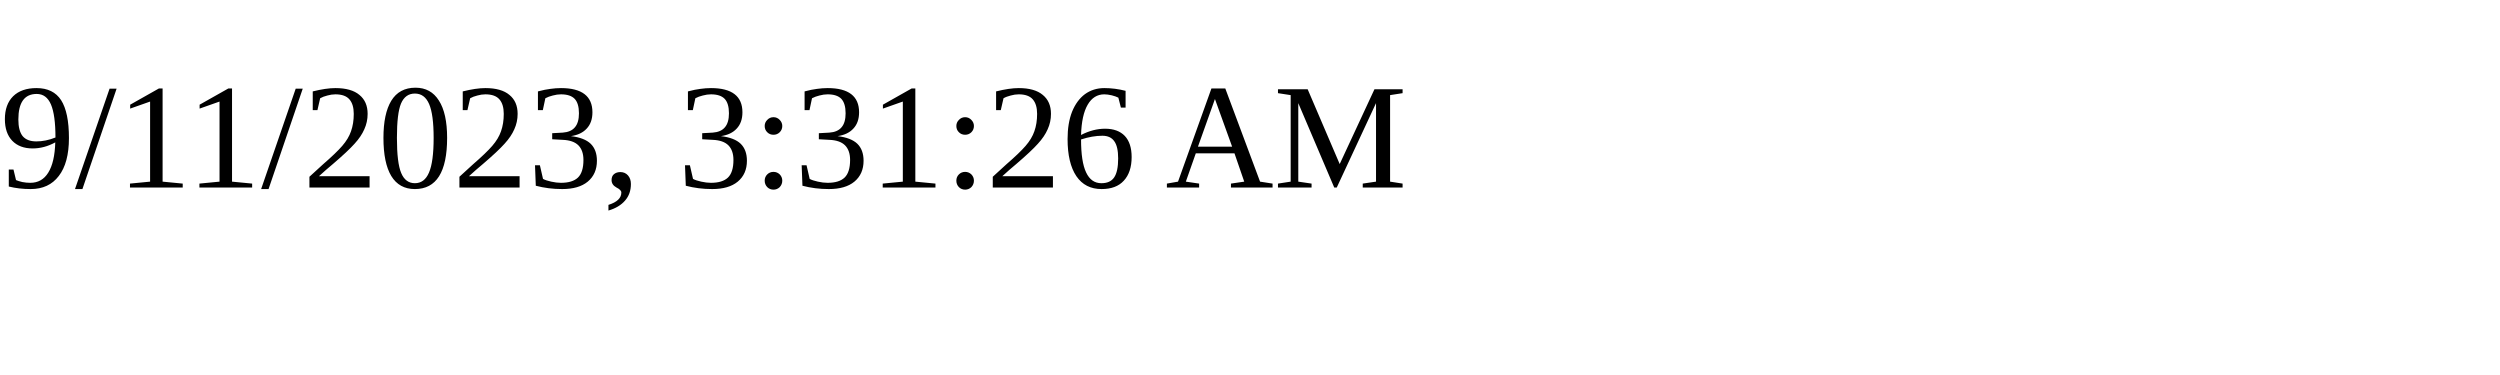
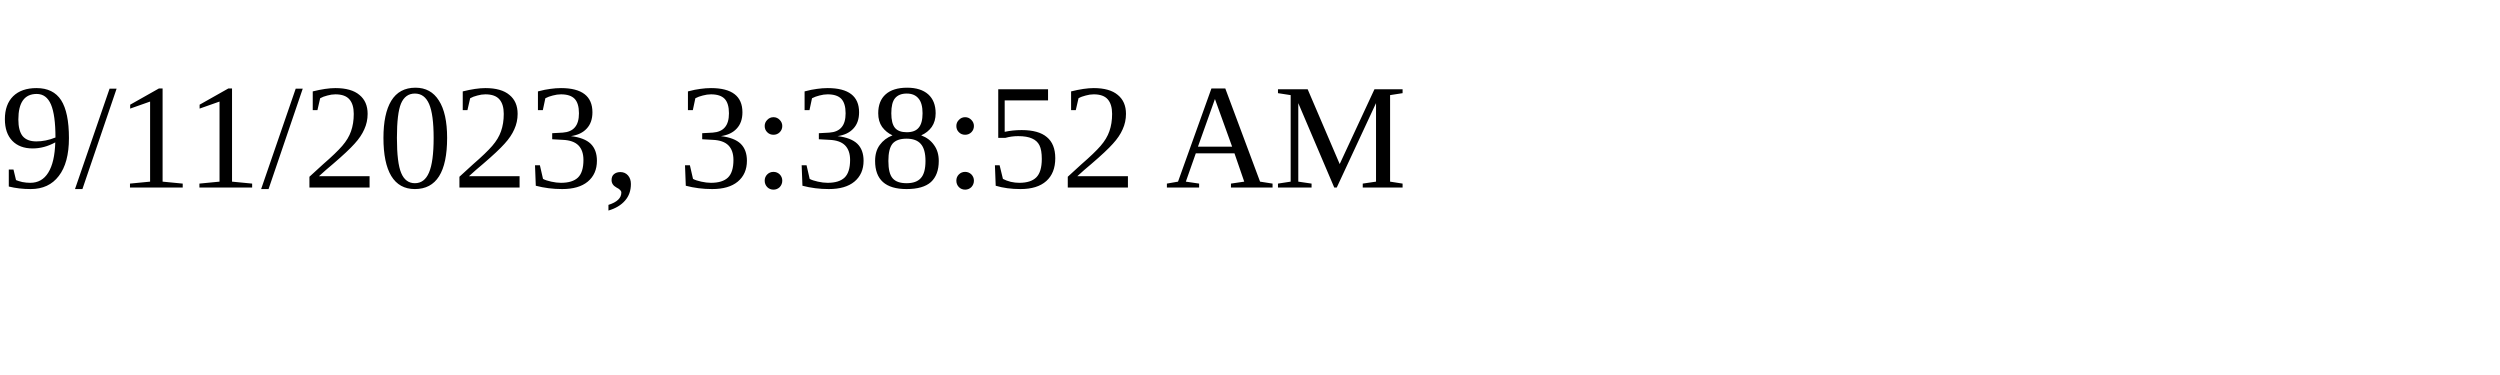
<svg xmlns="http://www.w3.org/2000/svg" height="30" width="200">
-   <text x="0" y="15">9/11/2023, 3:31:26 AM</text>
+   <text x="0" y="15">9/11/2023, 3:38:52 AM</text>
</svg>
